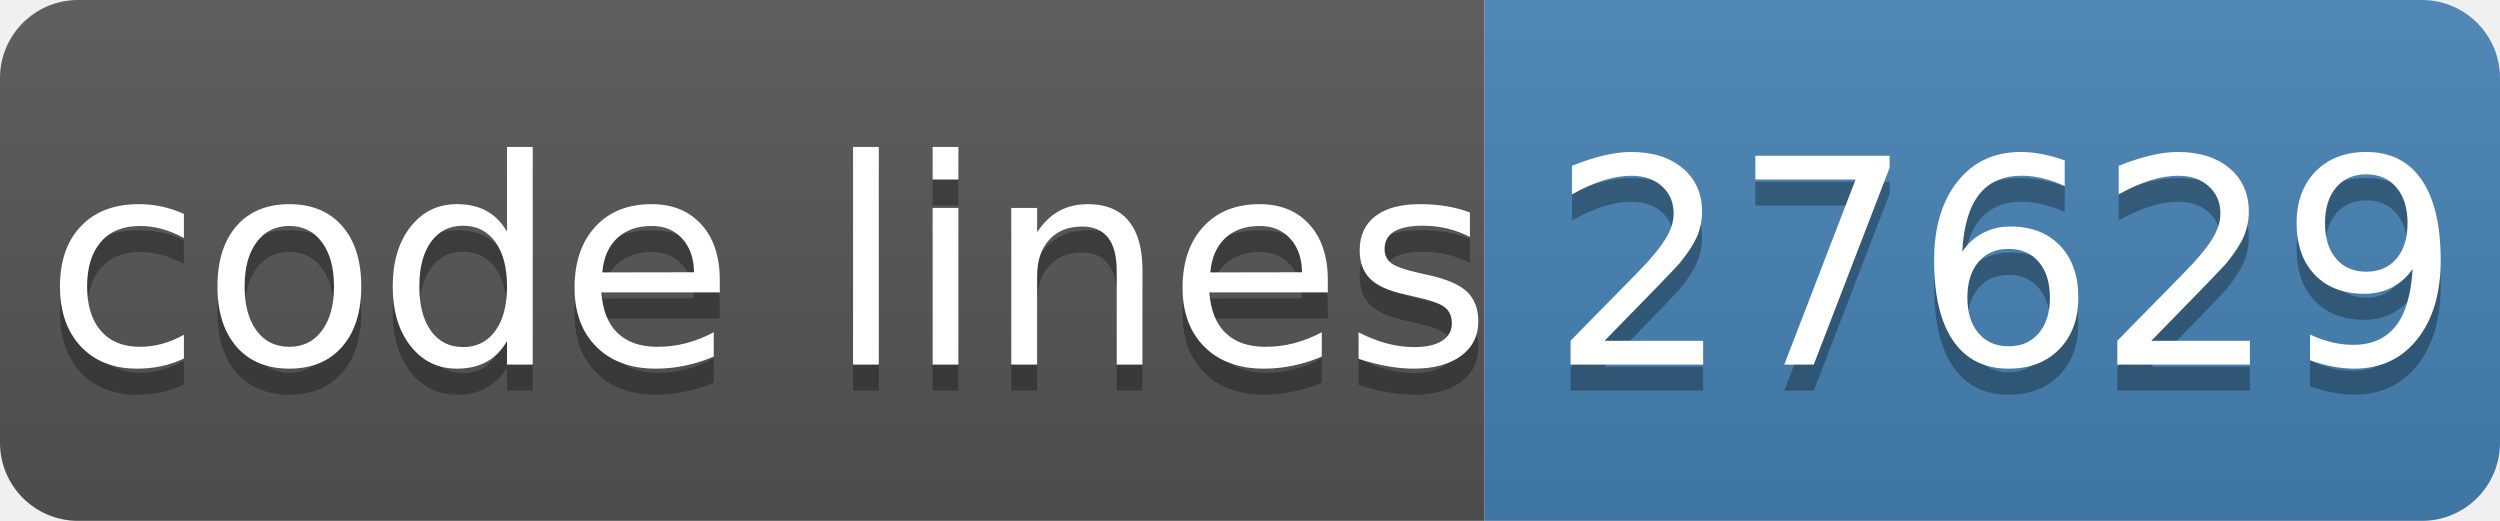
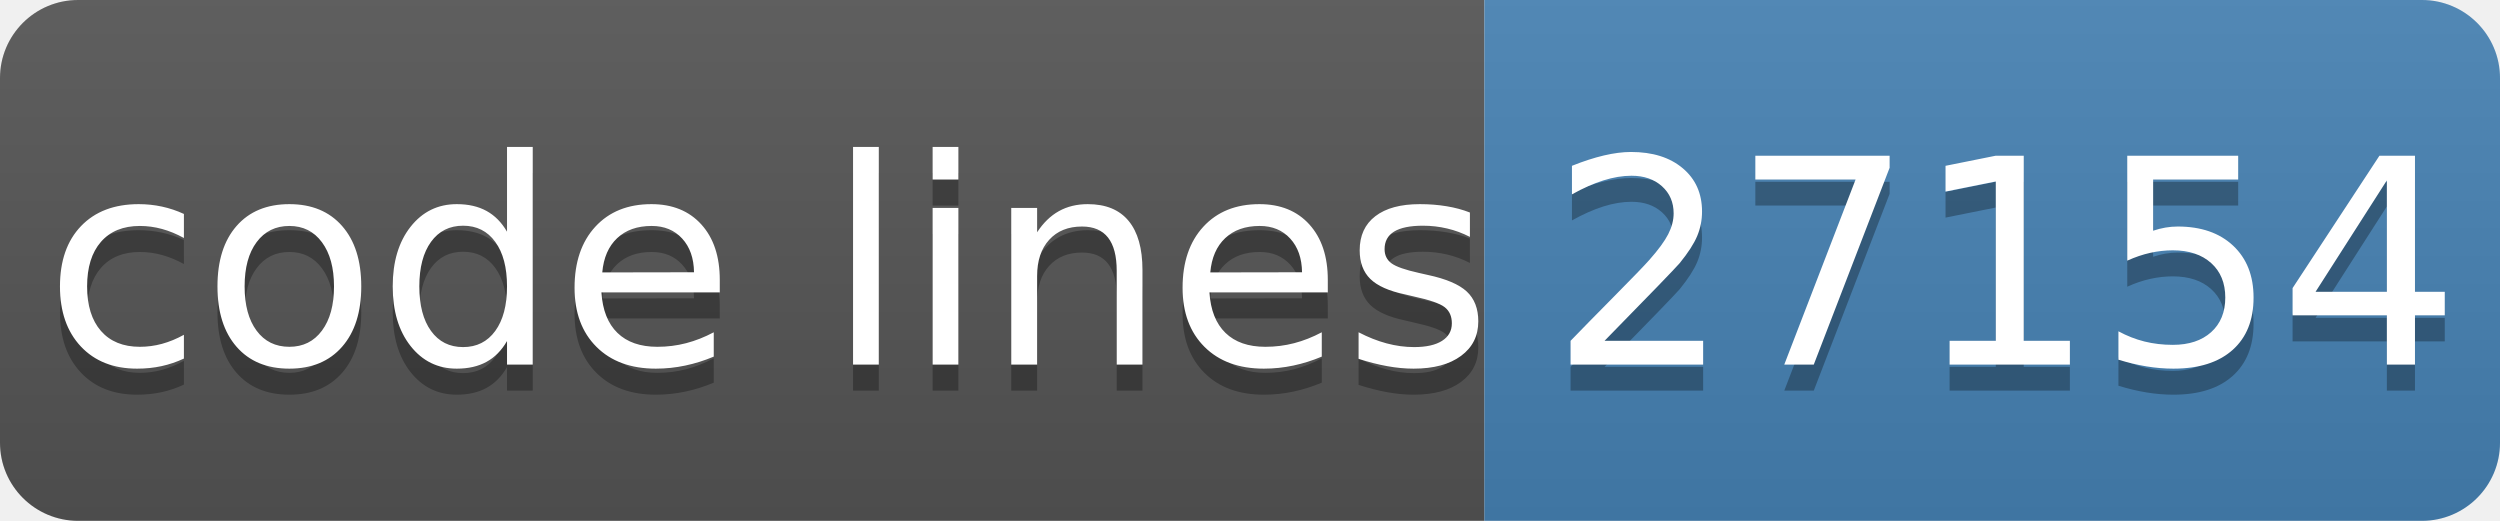
- <svg xmlns="http://www.w3.org/2000/svg" width="96" height="20" role="img" aria-label="code lines: 27629">
+ <svg xmlns="http://www.w3.org/2000/svg" width="96" height="20" role="img" aria-label="code lines: 27154">
  <linearGradient id="s" x2="0" y2="100%">
    <stop offset="0" stop-color="#bbb" stop-opacity=".1" />
    <stop offset="1" stop-opacity=".1" />
  </linearGradient>
  <clipPath id="r">
    <rect width="96" height="20" rx="3" fill="#fff" />
  </clipPath>
  <g clip-path="url(#r)">
    <rect width="57" height="20" fill="#555" />
    <rect x="57" width="40" height="20" fill="#4682b4" />
    <rect width="96" height="20" fill="url(#s)" />
  </g>
  <g fill="#fff" text-anchor="middle" font-family="Verdana,Geneva,DejaVu Sans,sans-serif" text-rendering="geometricPrecision" font-size="110">
    <text aria-hidden="true" x="295" y="150" fill="#010101" fill-opacity=".3" transform="scale(.1)" textLength="510">code lines</text>
    <text x="295" y="140" transform="scale(.1)" fill="#fff" textLength="510">code lines</text>
-     <text aria-hidden="true" x="770" y="150" fill="#010101" fill-opacity=".3" transform="scale(.1)" textLength="320">27629</text>
-     <text x="770" y="140" transform="scale(.1)" fill="#fff" textLength="320">27629</text>
+     <text aria-hidden="true" x="770" y="150" fill="#010101" fill-opacity=".3" transform="scale(.1)" textLength="320">27154</text>
+     <text x="770" y="140" transform="scale(.1)" fill="#fff" textLength="320">27154</text>
  </g>
</svg>
